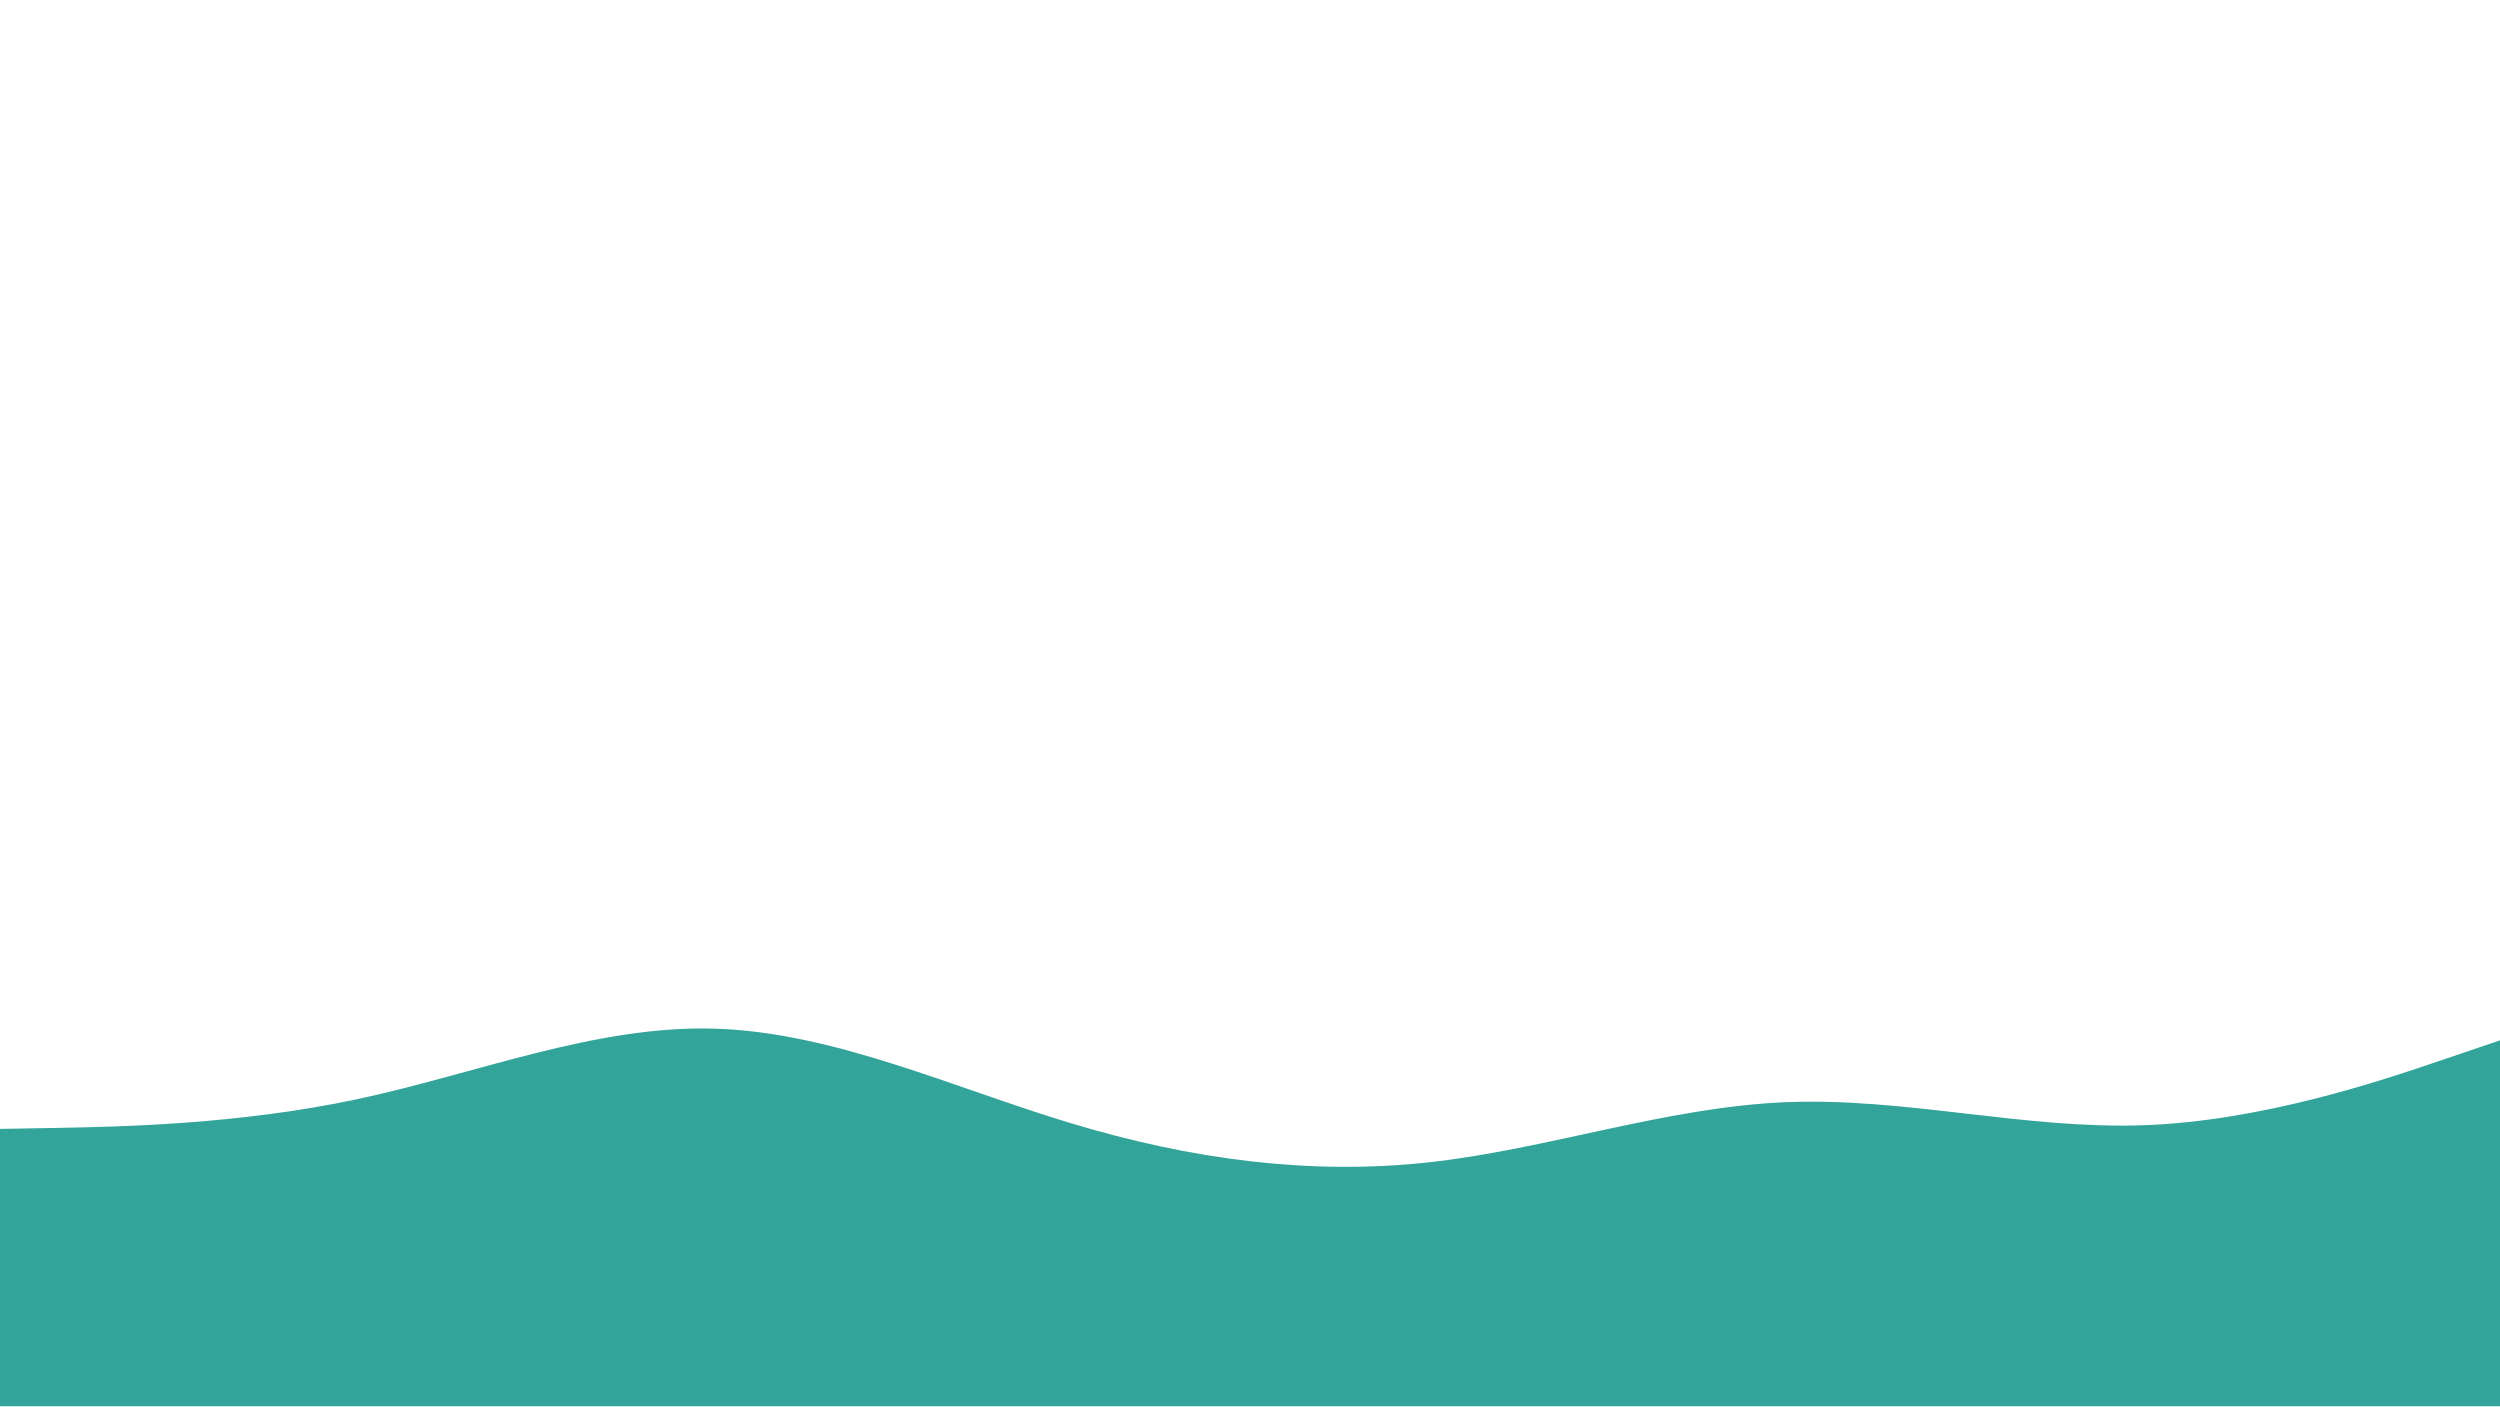
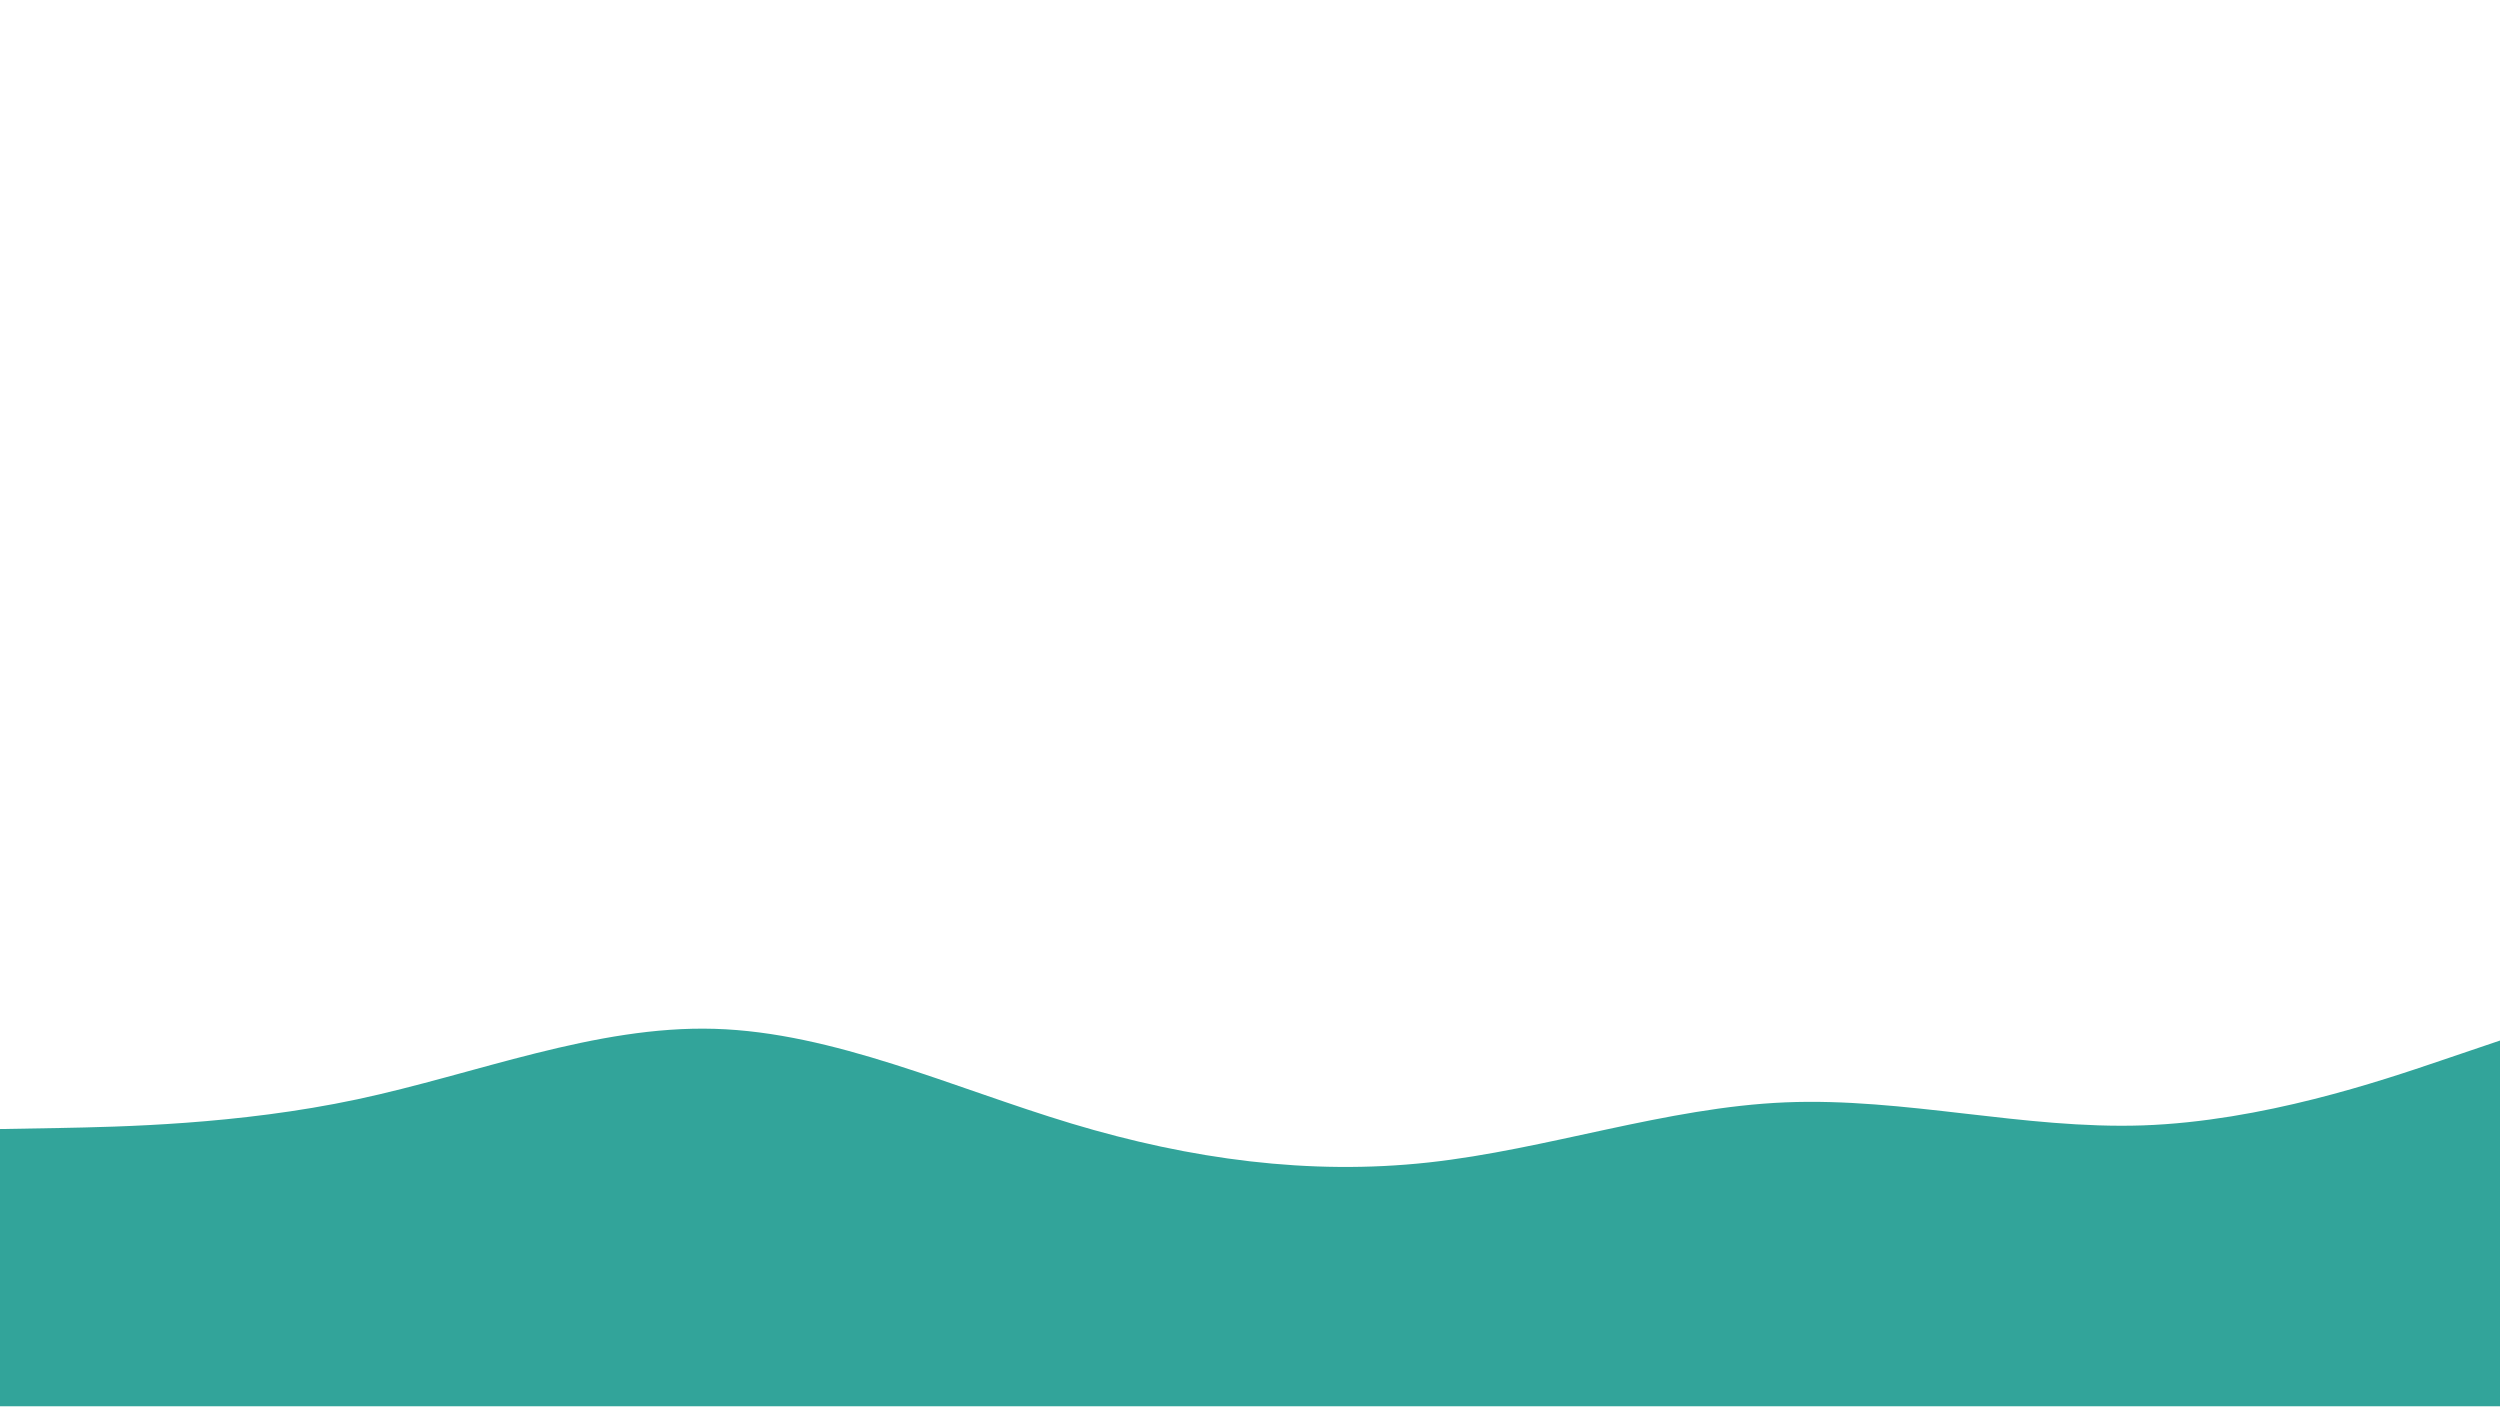
<svg xmlns="http://www.w3.org/2000/svg" width="100%" height="100%" viewBox="0 0 1920 1080" version="1.1" xml:space="preserve" style="fill-rule:evenodd;clip-rule:evenodd;stroke-linejoin:round;stroke-miterlimit:2;">
-   <g transform="matrix(-1,-3.21574e-16,3.21574e-16,-1,1920,1080)">
+   <g transform="matrix(-1,-3.21479e-16,3.21515e-16,-0.999522,1920,1080)">
    <path d="M0,281L45.7,265.5C91.3,250 182.7,219 274.2,215.8C365.7,212.7 457.3,237.3 548.8,233.5C640.3,229.7 731.7,197.3 823,187.3C914.3,177.3 1005.7,189.7 1097,217.2C1188.3,244.7 1279.7,287.3 1371.2,290C1462.7,292.7 1554.3,255.3 1645.8,235.8C1737.3,216.3 1828.7,214.7 1874.3,213.8L1920,213L1920,0L0,0L0,281Z" style="fill:rgb(50,164,154);fill-rule:nonzero;" />
  </g>
</svg>
